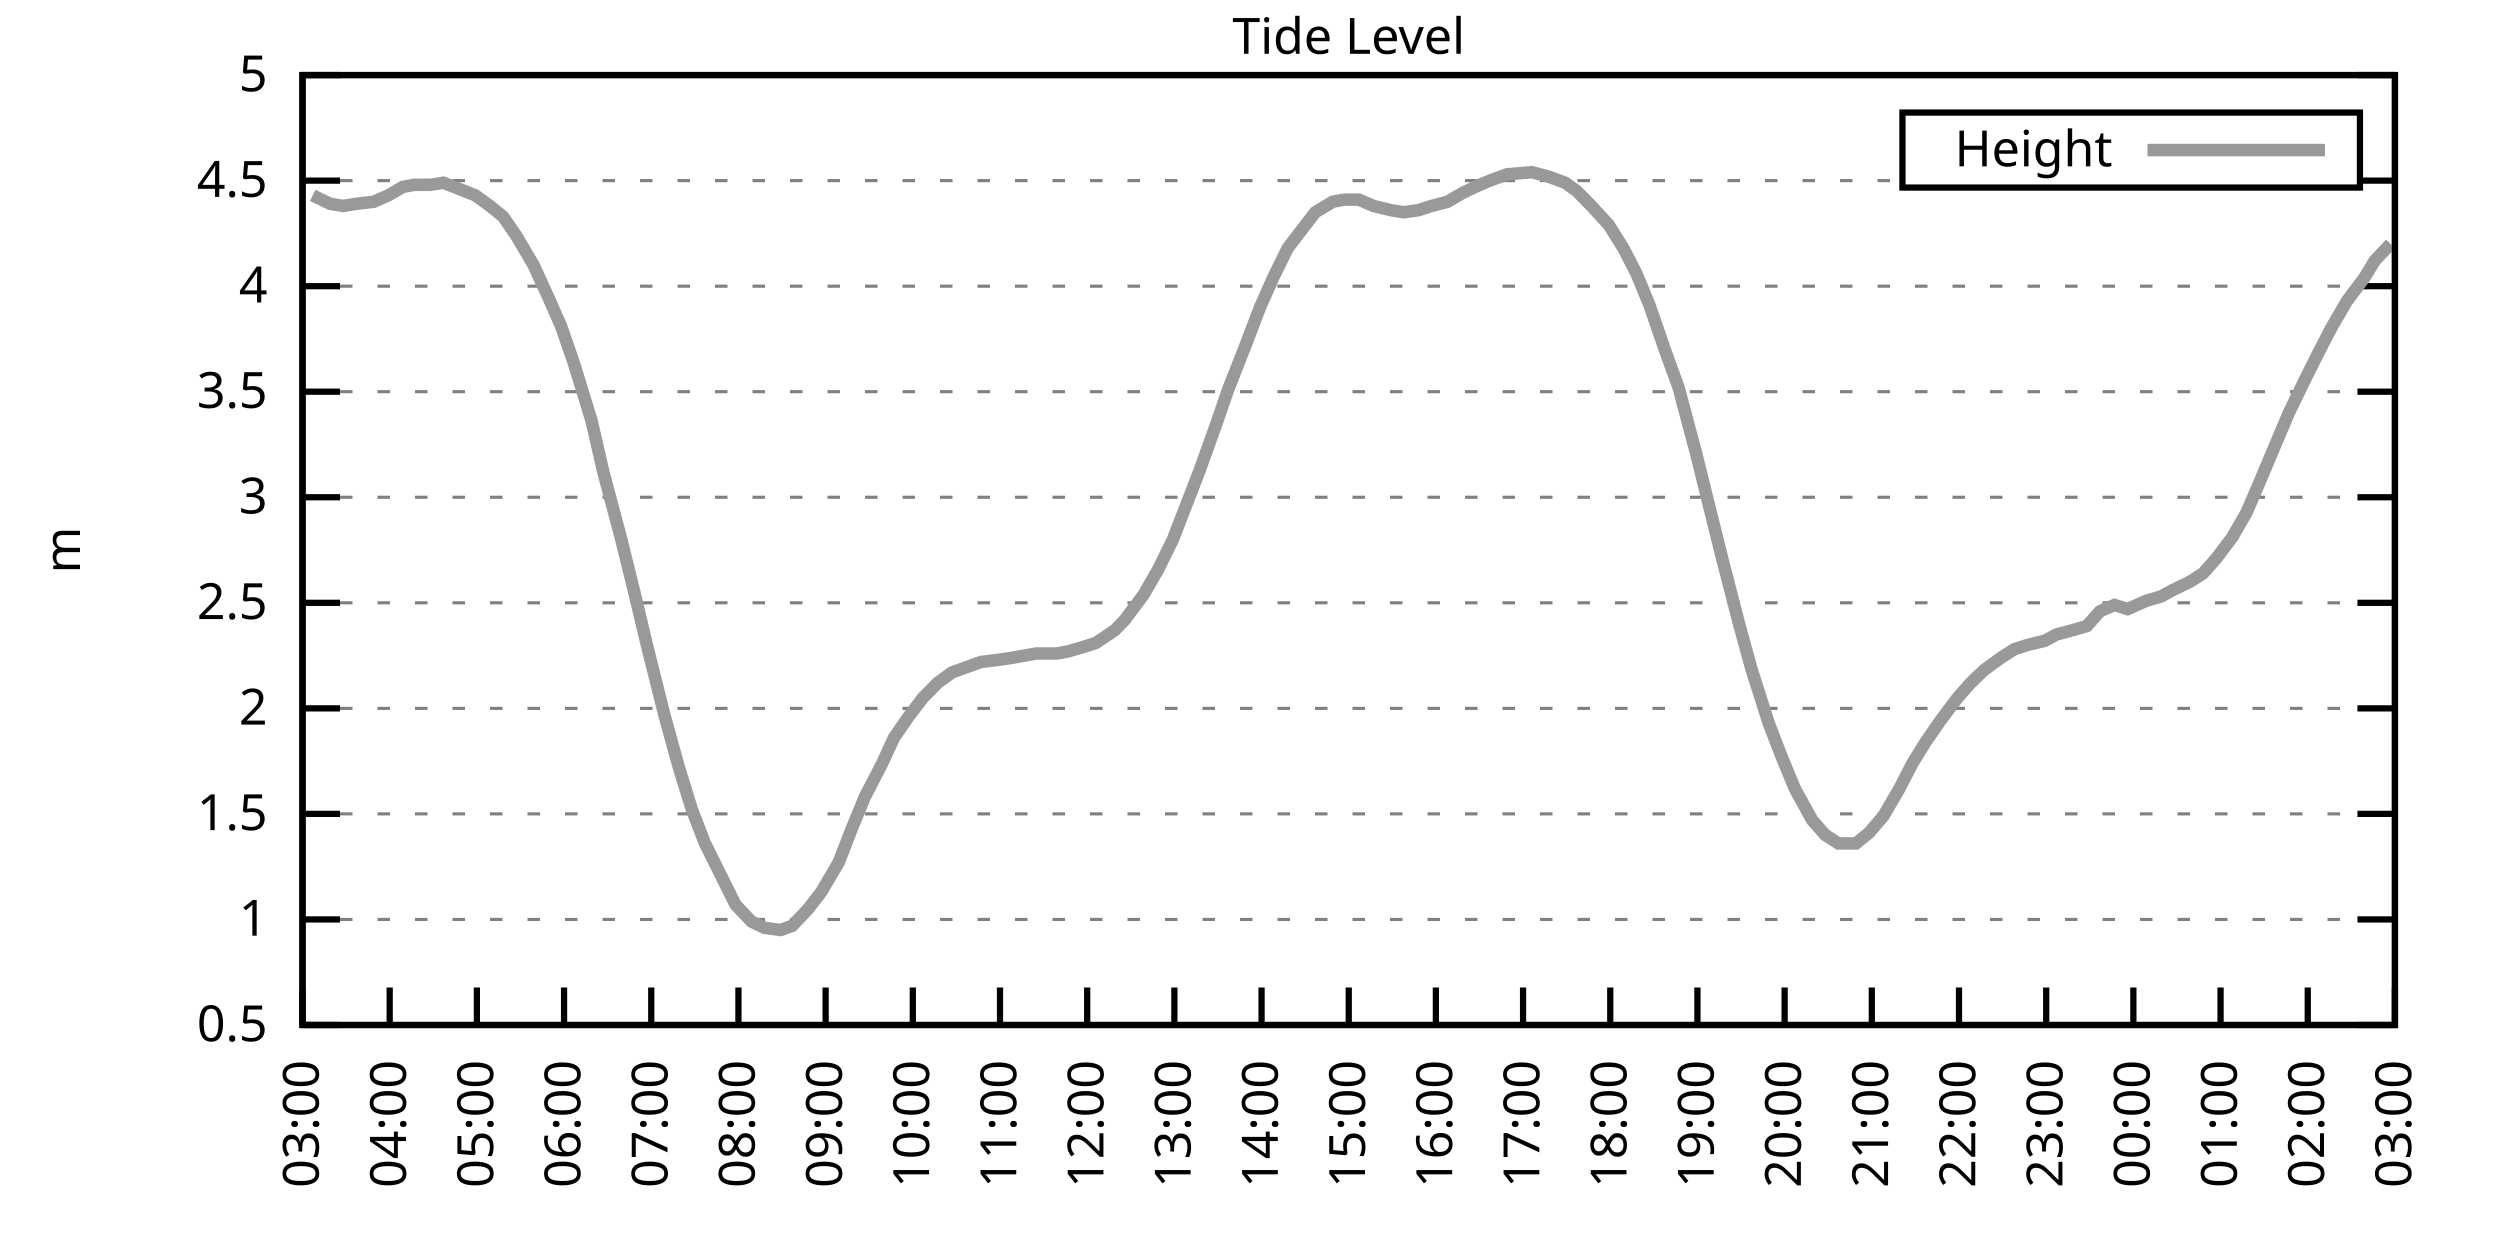
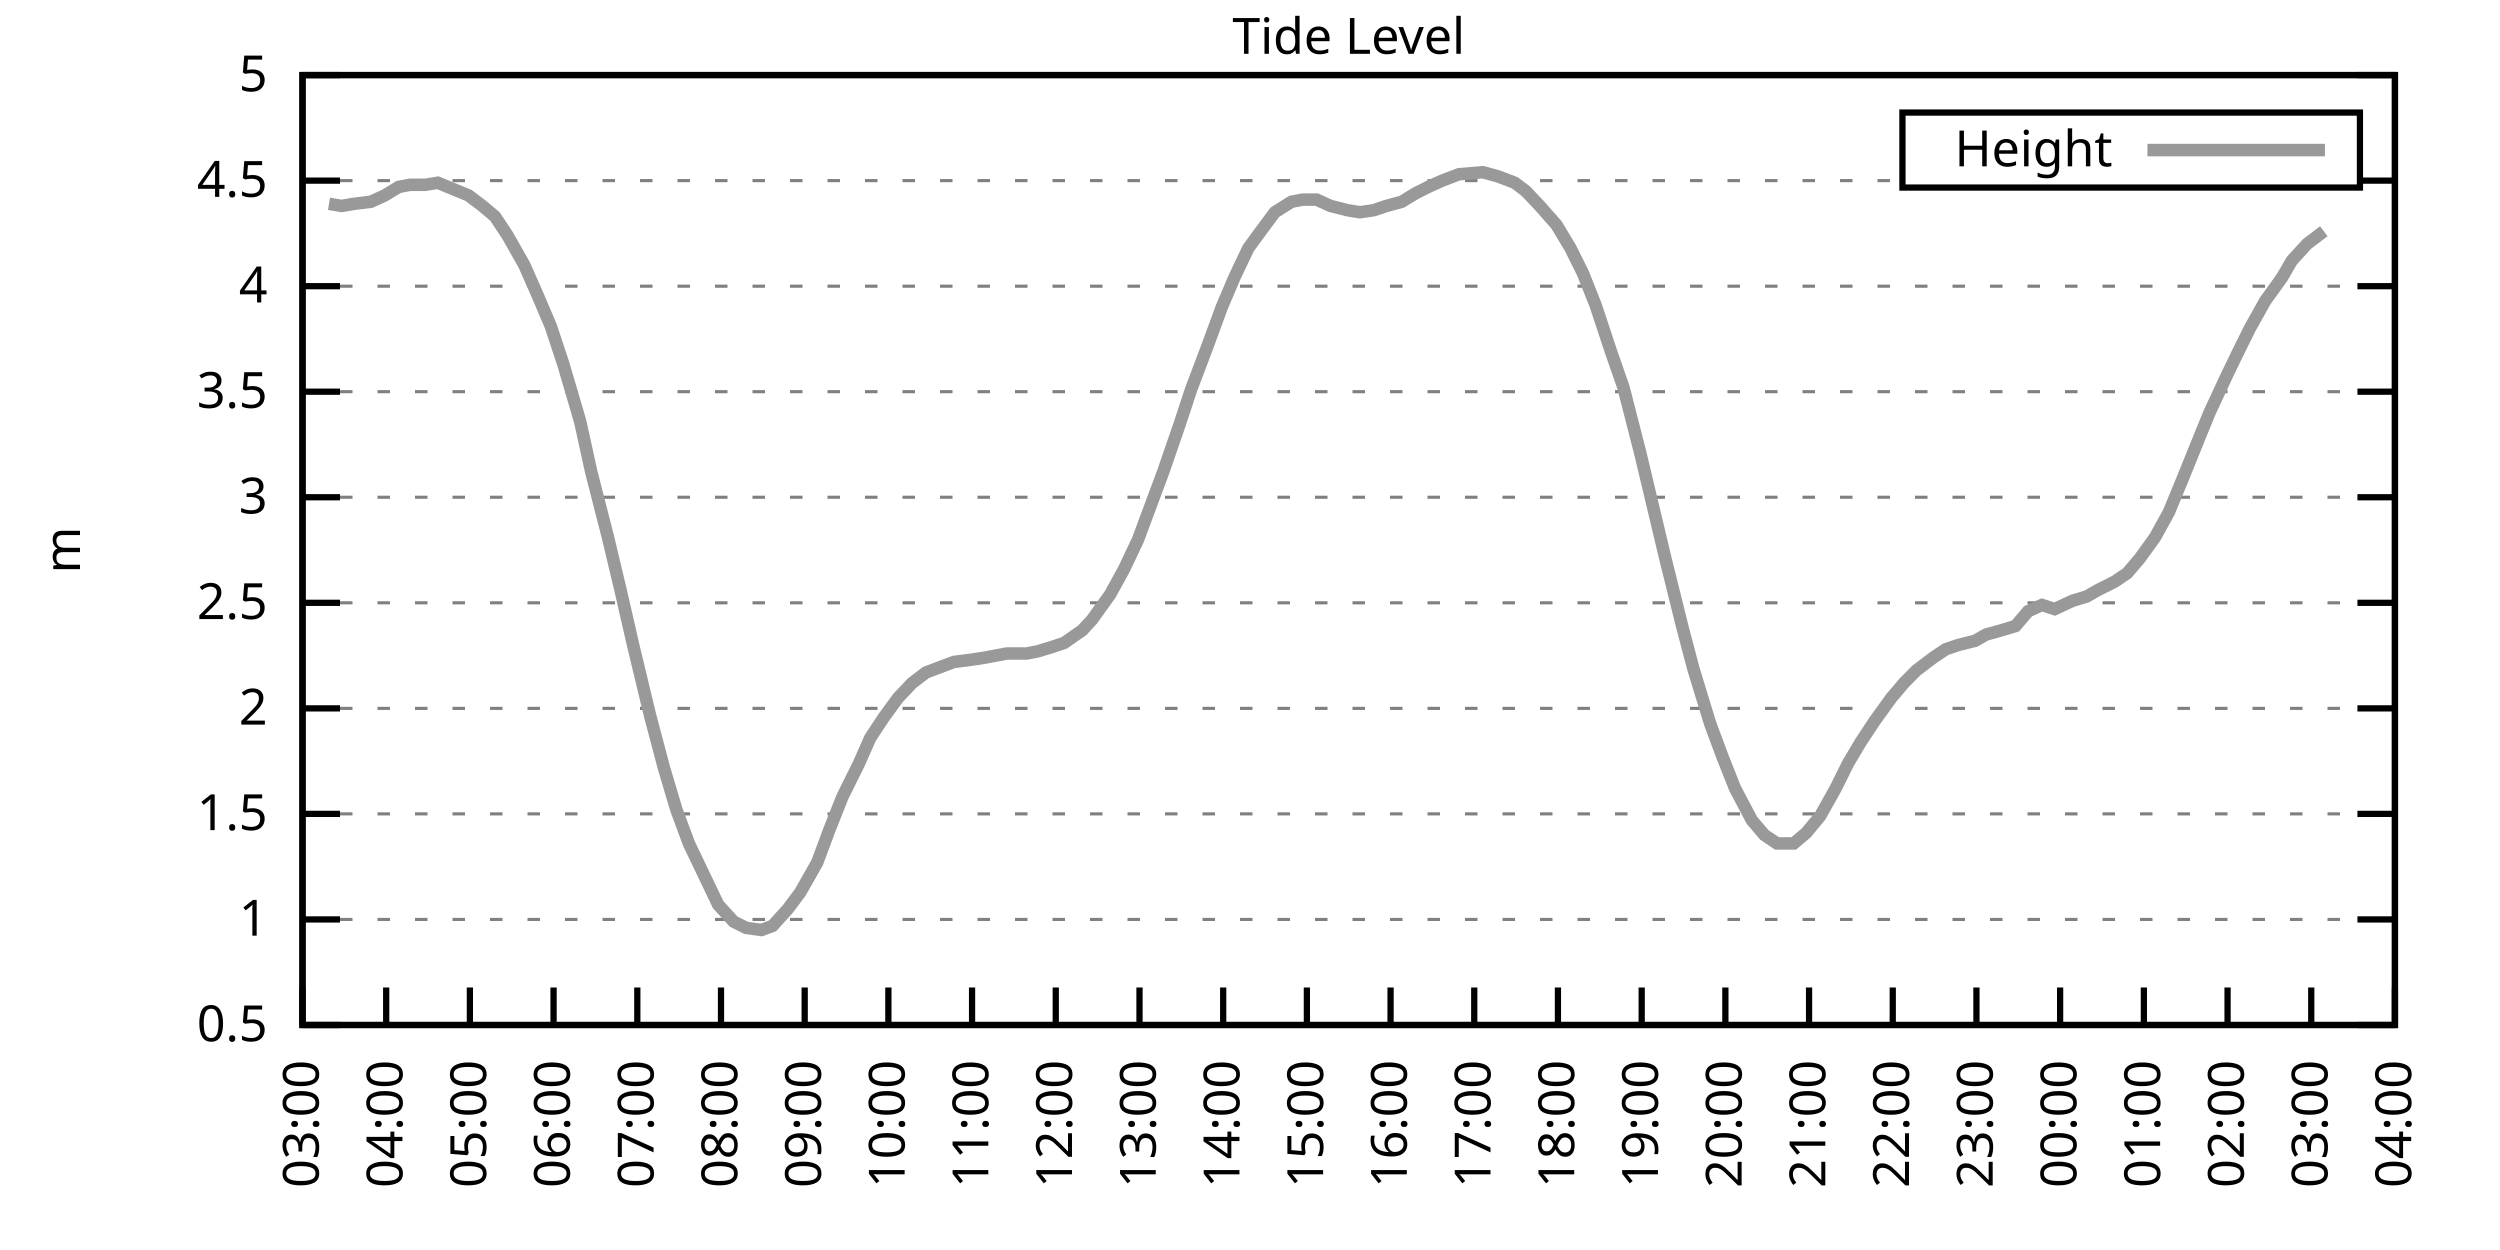
<svg xmlns="http://www.w3.org/2000/svg" xmlns:xlink="http://www.w3.org/1999/xlink" width="400" height="200" viewBox="0 0 400 200">
  <g id="gnuplot_canvas">
    <rect x="0" y="0" width="400" height="200" fill="none" />
    <defs>
      <circle id="gpDot" r="0.5" stroke-width="0.5" stroke="currentColor" />
      <path id="gpPt0" stroke-width="0.333" stroke="currentColor" d="M-1,0 h2 M0,-1 v2" />
      <path id="gpPt1" stroke-width="0.333" stroke="currentColor" d="M-1,-1 L1,1 M1,-1 L-1,1" />
      <path id="gpPt2" stroke-width="0.333" stroke="currentColor" d="M-1,0 L1,0 M0,-1 L0,1 M-1,-1 L1,1 M-1,1 L1,-1" />
      <rect id="gpPt3" stroke-width="0.333" stroke="currentColor" x="-1" y="-1" width="2" height="2" />
      <rect id="gpPt4" stroke-width="0.333" stroke="currentColor" fill="currentColor" x="-1" y="-1" width="2" height="2" />
      <circle id="gpPt5" stroke-width="0.333" stroke="currentColor" cx="0" cy="0" r="1" />
      <use xlink:href="#gpPt5" id="gpPt6" fill="currentColor" stroke="none" />
      <path id="gpPt7" stroke-width="0.333" stroke="currentColor" d="M0,-1.33 L-1.33,0.67 L1.33,0.67 z" />
      <use xlink:href="#gpPt7" id="gpPt8" fill="currentColor" stroke="none" />
      <use xlink:href="#gpPt7" id="gpPt9" stroke="currentColor" transform="rotate(180)" />
      <use xlink:href="#gpPt9" id="gpPt10" fill="currentColor" stroke="none" />
      <use xlink:href="#gpPt3" id="gpPt11" stroke="currentColor" transform="rotate(45)" />
      <use xlink:href="#gpPt11" id="gpPt12" fill="currentColor" stroke="none" />
      <path id="gpPt13" stroke-width="0.333" stroke="currentColor" d="M0,1.330 L1.265,0.411 L0.782,-1.067 L-0.782,-1.076 L-1.265,0.411 z" />
      <use xlink:href="#gpPt13" id="gpPt14" fill="currentColor" stroke="none" />
      <filter id="textbox" filterUnits="objectBoundingBox" x="0" y="0" height="1" width="1">
        <feFlood flood-color="white" flood-opacity="1" result="bgnd" />
        <feComposite in="SourceGraphic" in2="bgnd" operator="atop" />
      </filter>
      <filter id="greybox" filterUnits="objectBoundingBox" x="0" y="0" height="1" width="1">
        <feFlood flood-color="lightgrey" flood-opacity="1" result="grey" />
        <feComposite in="SourceGraphic" in2="grey" operator="atop" />
      </filter>
    </defs>
    <g fill="none" color="white" stroke="currentColor" stroke-width="1.00" stroke-linecap="butt" stroke-linejoin="miter">
</g>
    <g fill="none" color="black" stroke="currentColor" stroke-width="1.00" stroke-linecap="butt" stroke-linejoin="miter">
      <g stroke="none" shape-rendering="crispEdges">
        <polygon fill="rgb(255, 255, 255)" points="48.40,164.00 383.18,164.00 383.18,12.02 48.40,12.02 " />
      </g>
    </g>
    <g fill="none" color="black" stroke="currentColor" stroke-width="1.00" stroke-linecap="butt" stroke-linejoin="miter">
</g>
    <g fill="none" color="black" stroke="black" stroke-width="0.50" stroke-linecap="butt" stroke-linejoin="miter">
</g>
    <g fill="none" color="gray" stroke="currentColor" stroke-width="0.50" stroke-linecap="butt" stroke-linejoin="miter">
      <path stroke="gray" stroke-dasharray="2,4" class="gridline" d="M48.40,164.00 L383.19,164.00  " />
    </g>
    <g fill="none" color="gray" stroke="gray" stroke-width="1.00" stroke-linecap="butt" stroke-linejoin="miter">
</g>
    <g fill="none" color="black" stroke="currentColor" stroke-width="1.00" stroke-linecap="butt" stroke-linejoin="miter">
      <path stroke="black" d="M48.40,164.00 L54.40,164.00 M383.19,164.00 L377.19,164.00  " />
      <g transform="translate(42.80,166.60)" stroke="none" fill="black" font-family="Sans" font-size="8.00" text-anchor="end">
        <text>
          <tspan font-family="Sans"> 0.5</tspan>
        </text>
      </g>
    </g>
    <g fill="none" color="black" stroke="currentColor" stroke-width="1.00" stroke-linecap="butt" stroke-linejoin="miter">
</g>
    <g fill="none" color="black" stroke="black" stroke-width="0.50" stroke-linecap="butt" stroke-linejoin="miter">
</g>
    <g fill="none" color="gray" stroke="currentColor" stroke-width="0.50" stroke-linecap="butt" stroke-linejoin="miter">
      <path stroke="gray" stroke-dasharray="2,4" class="gridline" d="M48.40,147.11 L383.19,147.11  " />
    </g>
    <g fill="none" color="gray" stroke="gray" stroke-width="1.00" stroke-linecap="butt" stroke-linejoin="miter">
</g>
    <g fill="none" color="black" stroke="currentColor" stroke-width="1.00" stroke-linecap="butt" stroke-linejoin="miter">
      <path stroke="black" d="M48.40,147.11 L54.40,147.11 M383.19,147.11 L377.19,147.11  " />
      <g transform="translate(42.80,149.71)" stroke="none" fill="black" font-family="Sans" font-size="8.00" text-anchor="end">
        <text>
          <tspan font-family="Sans"> 1</tspan>
        </text>
      </g>
    </g>
    <g fill="none" color="black" stroke="currentColor" stroke-width="1.00" stroke-linecap="butt" stroke-linejoin="miter">
</g>
    <g fill="none" color="black" stroke="black" stroke-width="0.50" stroke-linecap="butt" stroke-linejoin="miter">
</g>
    <g fill="none" color="gray" stroke="currentColor" stroke-width="0.50" stroke-linecap="butt" stroke-linejoin="miter">
      <path stroke="gray" stroke-dasharray="2,4" class="gridline" d="M48.40,130.22 L383.19,130.22  " />
    </g>
    <g fill="none" color="gray" stroke="gray" stroke-width="1.00" stroke-linecap="butt" stroke-linejoin="miter">
</g>
    <g fill="none" color="black" stroke="currentColor" stroke-width="1.00" stroke-linecap="butt" stroke-linejoin="miter">
      <path stroke="black" d="M48.40,130.22 L54.40,130.22 M383.19,130.22 L377.19,130.22  " />
      <g transform="translate(42.80,132.82)" stroke="none" fill="black" font-family="Sans" font-size="8.00" text-anchor="end">
        <text>
          <tspan font-family="Sans"> 1.5</tspan>
        </text>
      </g>
    </g>
    <g fill="none" color="black" stroke="currentColor" stroke-width="1.00" stroke-linecap="butt" stroke-linejoin="miter">
</g>
    <g fill="none" color="black" stroke="black" stroke-width="0.50" stroke-linecap="butt" stroke-linejoin="miter">
</g>
    <g fill="none" color="gray" stroke="currentColor" stroke-width="0.50" stroke-linecap="butt" stroke-linejoin="miter">
      <path stroke="gray" stroke-dasharray="2,4" class="gridline" d="M48.40,113.34 L383.19,113.34  " />
    </g>
    <g fill="none" color="gray" stroke="gray" stroke-width="1.00" stroke-linecap="butt" stroke-linejoin="miter">
</g>
    <g fill="none" color="black" stroke="currentColor" stroke-width="1.00" stroke-linecap="butt" stroke-linejoin="miter">
      <path stroke="black" d="M48.40,113.34 L54.40,113.34 M383.19,113.34 L377.19,113.34  " />
      <g transform="translate(42.80,115.94)" stroke="none" fill="black" font-family="Sans" font-size="8.00" text-anchor="end">
        <text>
          <tspan font-family="Sans"> 2</tspan>
        </text>
      </g>
    </g>
    <g fill="none" color="black" stroke="currentColor" stroke-width="1.00" stroke-linecap="butt" stroke-linejoin="miter">
</g>
    <g fill="none" color="black" stroke="black" stroke-width="0.50" stroke-linecap="butt" stroke-linejoin="miter">
</g>
    <g fill="none" color="gray" stroke="currentColor" stroke-width="0.50" stroke-linecap="butt" stroke-linejoin="miter">
      <path stroke="gray" stroke-dasharray="2,4" class="gridline" d="M48.40,96.45 L383.19,96.45  " />
    </g>
    <g fill="none" color="gray" stroke="gray" stroke-width="1.00" stroke-linecap="butt" stroke-linejoin="miter">
</g>
    <g fill="none" color="black" stroke="currentColor" stroke-width="1.00" stroke-linecap="butt" stroke-linejoin="miter">
      <path stroke="black" d="M48.40,96.45 L54.40,96.45 M383.19,96.45 L377.19,96.45  " />
      <g transform="translate(42.80,99.05)" stroke="none" fill="black" font-family="Sans" font-size="8.00" text-anchor="end">
        <text>
          <tspan font-family="Sans"> 2.5</tspan>
        </text>
      </g>
    </g>
    <g fill="none" color="black" stroke="currentColor" stroke-width="1.00" stroke-linecap="butt" stroke-linejoin="miter">
</g>
    <g fill="none" color="black" stroke="black" stroke-width="0.50" stroke-linecap="butt" stroke-linejoin="miter">
</g>
    <g fill="none" color="gray" stroke="currentColor" stroke-width="0.50" stroke-linecap="butt" stroke-linejoin="miter">
      <path stroke="gray" stroke-dasharray="2,4" class="gridline" d="M48.40,79.56 L383.19,79.56  " />
    </g>
    <g fill="none" color="gray" stroke="gray" stroke-width="1.00" stroke-linecap="butt" stroke-linejoin="miter">
</g>
    <g fill="none" color="black" stroke="currentColor" stroke-width="1.00" stroke-linecap="butt" stroke-linejoin="miter">
      <path stroke="black" d="M48.40,79.56 L54.40,79.56 M383.19,79.56 L377.19,79.56  " />
      <g transform="translate(42.80,82.16)" stroke="none" fill="black" font-family="Sans" font-size="8.00" text-anchor="end">
        <text>
          <tspan font-family="Sans"> 3</tspan>
        </text>
      </g>
    </g>
    <g fill="none" color="black" stroke="currentColor" stroke-width="1.00" stroke-linecap="butt" stroke-linejoin="miter">
</g>
    <g fill="none" color="black" stroke="black" stroke-width="0.50" stroke-linecap="butt" stroke-linejoin="miter">
</g>
    <g fill="none" color="gray" stroke="currentColor" stroke-width="0.50" stroke-linecap="butt" stroke-linejoin="miter">
      <path stroke="gray" stroke-dasharray="2,4" class="gridline" d="M48.40,62.67 L383.19,62.67  " />
    </g>
    <g fill="none" color="gray" stroke="gray" stroke-width="1.00" stroke-linecap="butt" stroke-linejoin="miter">
</g>
    <g fill="none" color="black" stroke="currentColor" stroke-width="1.00" stroke-linecap="butt" stroke-linejoin="miter">
      <path stroke="black" d="M48.40,62.67 L54.40,62.67 M383.19,62.67 L377.19,62.67  " />
      <g transform="translate(42.80,65.27)" stroke="none" fill="black" font-family="Sans" font-size="8.00" text-anchor="end">
        <text>
          <tspan font-family="Sans"> 3.5</tspan>
        </text>
      </g>
    </g>
    <g fill="none" color="black" stroke="currentColor" stroke-width="1.00" stroke-linecap="butt" stroke-linejoin="miter">
</g>
    <g fill="none" color="black" stroke="black" stroke-width="0.50" stroke-linecap="butt" stroke-linejoin="miter">
</g>
    <g fill="none" color="gray" stroke="currentColor" stroke-width="0.50" stroke-linecap="butt" stroke-linejoin="miter">
      <path stroke="gray" stroke-dasharray="2,4" class="gridline" d="M48.40,45.79 L383.19,45.79  " />
    </g>
    <g fill="none" color="gray" stroke="gray" stroke-width="1.00" stroke-linecap="butt" stroke-linejoin="miter">
</g>
    <g fill="none" color="black" stroke="currentColor" stroke-width="1.00" stroke-linecap="butt" stroke-linejoin="miter">
      <path stroke="black" d="M48.40,45.79 L54.40,45.79 M383.19,45.79 L377.19,45.79  " />
      <g transform="translate(42.80,48.39)" stroke="none" fill="black" font-family="Sans" font-size="8.00" text-anchor="end">
        <text>
          <tspan font-family="Sans"> 4</tspan>
        </text>
      </g>
    </g>
    <g fill="none" color="black" stroke="currentColor" stroke-width="1.00" stroke-linecap="butt" stroke-linejoin="miter">
</g>
    <g fill="none" color="black" stroke="black" stroke-width="0.50" stroke-linecap="butt" stroke-linejoin="miter">
</g>
    <g fill="none" color="gray" stroke="currentColor" stroke-width="0.50" stroke-linecap="butt" stroke-linejoin="miter">
      <path stroke="gray" stroke-dasharray="2,4" class="gridline" d="M48.40,28.90 L304.39,28.90 M377.59,28.90 L383.19,28.90  " />
    </g>
    <g fill="none" color="gray" stroke="gray" stroke-width="1.00" stroke-linecap="butt" stroke-linejoin="miter">
</g>
    <g fill="none" color="black" stroke="currentColor" stroke-width="1.00" stroke-linecap="butt" stroke-linejoin="miter">
      <path stroke="black" d="M48.40,28.90 L54.40,28.90 M383.19,28.90 L377.19,28.90  " />
      <g transform="translate(42.80,31.50)" stroke="none" fill="black" font-family="Sans" font-size="8.00" text-anchor="end">
        <text>
          <tspan font-family="Sans"> 4.5</tspan>
        </text>
      </g>
    </g>
    <g fill="none" color="black" stroke="currentColor" stroke-width="1.00" stroke-linecap="butt" stroke-linejoin="miter">
</g>
    <g fill="none" color="black" stroke="black" stroke-width="0.50" stroke-linecap="butt" stroke-linejoin="miter">
</g>
    <g fill="none" color="gray" stroke="currentColor" stroke-width="0.50" stroke-linecap="butt" stroke-linejoin="miter">
      <path stroke="gray" stroke-dasharray="2,4" class="gridline" d="M48.40,12.01 L383.19,12.01  " />
    </g>
    <g fill="none" color="gray" stroke="gray" stroke-width="1.00" stroke-linecap="butt" stroke-linejoin="miter">
</g>
    <g fill="none" color="black" stroke="currentColor" stroke-width="1.00" stroke-linecap="butt" stroke-linejoin="miter">
      <path stroke="black" d="M48.40,12.01 L54.40,12.01 M383.19,12.01 L377.19,12.01  " />
      <g transform="translate(42.80,14.61)" stroke="none" fill="black" font-family="Sans" font-size="8.00" text-anchor="end">
        <text>
          <tspan font-family="Sans"> 5</tspan>
        </text>
      </g>
    </g>
    <g fill="none" color="black" stroke="currentColor" stroke-width="1.00" stroke-linecap="butt" stroke-linejoin="miter">
      <path stroke="black" d="M48.40,164.00 L48.40,158.00  " />
      <g transform="translate(51.00,169.60) rotate(270.00)" stroke="none" fill="black" font-family="Sans" font-size="8.00" text-anchor="end">
        <text>
          <tspan font-family="Sans">03:00</tspan>
        </text>
      </g>
    </g>
    <g fill="none" color="black" stroke="currentColor" stroke-width="1.00" stroke-linecap="butt" stroke-linejoin="miter">
-       <path stroke="black" d="M62.35,164.00 L62.35,158.00  " />
-       <g transform="translate(64.95,169.60) rotate(270.00)" stroke="none" fill="black" font-family="Sans" font-size="8.00" text-anchor="end">
+       <path stroke="black" d="M61.79,164.00 L61.79,158.00  " />
+       <g transform="translate(64.39,169.60) rotate(270.00)" stroke="none" fill="black" font-family="Sans" font-size="8.00" text-anchor="end">
        <text>
          <tspan font-family="Sans">04:00</tspan>
        </text>
      </g>
    </g>
    <g fill="none" color="black" stroke="currentColor" stroke-width="1.00" stroke-linecap="butt" stroke-linejoin="miter">
-       <path stroke="black" d="M76.30,164.00 L76.30,158.00  " />
-       <g transform="translate(78.90,169.60) rotate(270.00)" stroke="none" fill="black" font-family="Sans" font-size="8.00" text-anchor="end">
+       <path stroke="black" d="M75.18,164.00 L75.18,158.00  " />
+       <g transform="translate(77.78,169.60) rotate(270.00)" stroke="none" fill="black" font-family="Sans" font-size="8.00" text-anchor="end">
        <text>
          <tspan font-family="Sans">05:00</tspan>
        </text>
      </g>
    </g>
    <g fill="none" color="black" stroke="currentColor" stroke-width="1.00" stroke-linecap="butt" stroke-linejoin="miter">
-       <path stroke="black" d="M90.25,164.00 L90.25,158.00  " />
-       <g transform="translate(92.85,169.60) rotate(270.00)" stroke="none" fill="black" font-family="Sans" font-size="8.00" text-anchor="end">
+       <path stroke="black" d="M88.57,164.00 L88.57,158.00  " />
+       <g transform="translate(91.17,169.60) rotate(270.00)" stroke="none" fill="black" font-family="Sans" font-size="8.00" text-anchor="end">
        <text>
          <tspan font-family="Sans">06:00</tspan>
        </text>
      </g>
    </g>
    <g fill="none" color="black" stroke="currentColor" stroke-width="1.00" stroke-linecap="butt" stroke-linejoin="miter">
-       <path stroke="black" d="M104.20,164.00 L104.20,158.00  " />
-       <g transform="translate(106.80,169.60) rotate(270.00)" stroke="none" fill="black" font-family="Sans" font-size="8.00" text-anchor="end">
+       <path stroke="black" d="M101.97,164.00 L101.97,158.00  " />
+       <g transform="translate(104.57,169.60) rotate(270.00)" stroke="none" fill="black" font-family="Sans" font-size="8.00" text-anchor="end">
        <text>
          <tspan font-family="Sans">07:00</tspan>
        </text>
      </g>
    </g>
    <g fill="none" color="black" stroke="currentColor" stroke-width="1.00" stroke-linecap="butt" stroke-linejoin="miter">
-       <path stroke="black" d="M118.15,164.00 L118.15,158.00  " />
-       <g transform="translate(120.75,169.60) rotate(270.00)" stroke="none" fill="black" font-family="Sans" font-size="8.00" text-anchor="end">
+       <path stroke="black" d="M115.36,164.00 L115.36,158.00  " />
+       <g transform="translate(117.96,169.60) rotate(270.00)" stroke="none" fill="black" font-family="Sans" font-size="8.00" text-anchor="end">
        <text>
          <tspan font-family="Sans">08:00</tspan>
        </text>
      </g>
    </g>
    <g fill="none" color="black" stroke="currentColor" stroke-width="1.00" stroke-linecap="butt" stroke-linejoin="miter">
-       <path stroke="black" d="M132.10,164.00 L132.10,158.00  " />
-       <g transform="translate(134.70,169.60) rotate(270.00)" stroke="none" fill="black" font-family="Sans" font-size="8.00" text-anchor="end">
+       <path stroke="black" d="M128.75,164.00 L128.75,158.00  " />
+       <g transform="translate(131.35,169.60) rotate(270.00)" stroke="none" fill="black" font-family="Sans" font-size="8.00" text-anchor="end">
        <text>
          <tspan font-family="Sans">09:00</tspan>
        </text>
      </g>
    </g>
    <g fill="none" color="black" stroke="currentColor" stroke-width="1.00" stroke-linecap="butt" stroke-linejoin="miter">
-       <path stroke="black" d="M146.05,164.00 L146.05,158.00  " />
-       <g transform="translate(148.65,169.60) rotate(270.00)" stroke="none" fill="black" font-family="Sans" font-size="8.00" text-anchor="end">
+       <path stroke="black" d="M142.14,164.00 L142.14,158.00  " />
+       <g transform="translate(144.74,169.60) rotate(270.00)" stroke="none" fill="black" font-family="Sans" font-size="8.00" text-anchor="end">
        <text>
          <tspan font-family="Sans">10:00</tspan>
        </text>
      </g>
    </g>
    <g fill="none" color="black" stroke="currentColor" stroke-width="1.00" stroke-linecap="butt" stroke-linejoin="miter">
-       <path stroke="black" d="M160.00,164.00 L160.00,158.00  " />
-       <g transform="translate(162.60,169.60) rotate(270.00)" stroke="none" fill="black" font-family="Sans" font-size="8.00" text-anchor="end">
+       <path stroke="black" d="M155.53,164.00 L155.53,158.00  " />
+       <g transform="translate(158.13,169.60) rotate(270.00)" stroke="none" fill="black" font-family="Sans" font-size="8.00" text-anchor="end">
        <text>
          <tspan font-family="Sans">11:00</tspan>
        </text>
      </g>
    </g>
    <g fill="none" color="black" stroke="currentColor" stroke-width="1.00" stroke-linecap="butt" stroke-linejoin="miter">
-       <path stroke="black" d="M173.95,164.00 L173.95,158.00  " />
-       <g transform="translate(176.55,169.60) rotate(270.00)" stroke="none" fill="black" font-family="Sans" font-size="8.00" text-anchor="end">
+       <path stroke="black" d="M168.92,164.00 L168.92,158.00  " />
+       <g transform="translate(171.52,169.60) rotate(270.00)" stroke="none" fill="black" font-family="Sans" font-size="8.00" text-anchor="end">
        <text>
          <tspan font-family="Sans">12:00</tspan>
        </text>
      </g>
    </g>
    <g fill="none" color="black" stroke="currentColor" stroke-width="1.00" stroke-linecap="butt" stroke-linejoin="miter">
-       <path stroke="black" d="M187.90,164.00 L187.90,158.00  " />
-       <g transform="translate(190.50,169.60) rotate(270.00)" stroke="none" fill="black" font-family="Sans" font-size="8.00" text-anchor="end">
+       <path stroke="black" d="M182.32,164.00 L182.32,158.00  " />
+       <g transform="translate(184.92,169.60) rotate(270.00)" stroke="none" fill="black" font-family="Sans" font-size="8.00" text-anchor="end">
        <text>
          <tspan font-family="Sans">13:00</tspan>
        </text>
      </g>
    </g>
    <g fill="none" color="black" stroke="currentColor" stroke-width="1.00" stroke-linecap="butt" stroke-linejoin="miter">
-       <path stroke="black" d="M201.85,164.00 L201.85,158.00  " />
-       <g transform="translate(204.45,169.60) rotate(270.00)" stroke="none" fill="black" font-family="Sans" font-size="8.00" text-anchor="end">
+       <path stroke="black" d="M195.71,164.00 L195.71,158.00  " />
+       <g transform="translate(198.31,169.60) rotate(270.00)" stroke="none" fill="black" font-family="Sans" font-size="8.00" text-anchor="end">
        <text>
          <tspan font-family="Sans">14:00</tspan>
        </text>
      </g>
    </g>
    <g fill="none" color="black" stroke="currentColor" stroke-width="1.00" stroke-linecap="butt" stroke-linejoin="miter">
-       <path stroke="black" d="M215.80,164.00 L215.80,158.00  " />
-       <g transform="translate(218.40,169.60) rotate(270.00)" stroke="none" fill="black" font-family="Sans" font-size="8.00" text-anchor="end">
+       <path stroke="black" d="M209.10,164.00 L209.10,158.00  " />
+       <g transform="translate(211.70,169.60) rotate(270.00)" stroke="none" fill="black" font-family="Sans" font-size="8.00" text-anchor="end">
        <text>
          <tspan font-family="Sans">15:00</tspan>
        </text>
      </g>
    </g>
    <g fill="none" color="black" stroke="currentColor" stroke-width="1.00" stroke-linecap="butt" stroke-linejoin="miter">
-       <path stroke="black" d="M229.74,164.00 L229.74,158.00  " />
-       <g transform="translate(232.34,169.60) rotate(270.00)" stroke="none" fill="black" font-family="Sans" font-size="8.00" text-anchor="end">
+       <path stroke="black" d="M222.49,164.00 L222.49,158.00  " />
+       <g transform="translate(225.09,169.60) rotate(270.00)" stroke="none" fill="black" font-family="Sans" font-size="8.00" text-anchor="end">
        <text>
          <tspan font-family="Sans">16:00</tspan>
        </text>
      </g>
    </g>
    <g fill="none" color="black" stroke="currentColor" stroke-width="1.00" stroke-linecap="butt" stroke-linejoin="miter">
-       <path stroke="black" d="M243.69,164.00 L243.69,158.00  " />
-       <g transform="translate(246.29,169.60) rotate(270.00)" stroke="none" fill="black" font-family="Sans" font-size="8.00" text-anchor="end">
+       <path stroke="black" d="M235.88,164.00 L235.88,158.00  " />
+       <g transform="translate(238.48,169.60) rotate(270.00)" stroke="none" fill="black" font-family="Sans" font-size="8.00" text-anchor="end">
        <text>
          <tspan font-family="Sans">17:00</tspan>
        </text>
      </g>
    </g>
    <g fill="none" color="black" stroke="currentColor" stroke-width="1.00" stroke-linecap="butt" stroke-linejoin="miter">
-       <path stroke="black" d="M257.64,164.00 L257.64,158.00  " />
-       <g transform="translate(260.24,169.60) rotate(270.00)" stroke="none" fill="black" font-family="Sans" font-size="8.00" text-anchor="end">
+       <path stroke="black" d="M249.27,164.00 L249.27,158.00  " />
+       <g transform="translate(251.87,169.60) rotate(270.00)" stroke="none" fill="black" font-family="Sans" font-size="8.00" text-anchor="end">
        <text>
          <tspan font-family="Sans">18:00</tspan>
        </text>
      </g>
    </g>
    <g fill="none" color="black" stroke="currentColor" stroke-width="1.00" stroke-linecap="butt" stroke-linejoin="miter">
-       <path stroke="black" d="M271.59,164.00 L271.59,158.00  " />
-       <g transform="translate(274.19,169.60) rotate(270.00)" stroke="none" fill="black" font-family="Sans" font-size="8.00" text-anchor="end">
+       <path stroke="black" d="M262.67,164.00 L262.67,158.00  " />
+       <g transform="translate(265.27,169.60) rotate(270.00)" stroke="none" fill="black" font-family="Sans" font-size="8.00" text-anchor="end">
        <text>
          <tspan font-family="Sans">19:00</tspan>
        </text>
      </g>
    </g>
    <g fill="none" color="black" stroke="currentColor" stroke-width="1.00" stroke-linecap="butt" stroke-linejoin="miter">
-       <path stroke="black" d="M285.54,164.00 L285.54,158.00  " />
-       <g transform="translate(288.14,169.60) rotate(270.00)" stroke="none" fill="black" font-family="Sans" font-size="8.00" text-anchor="end">
+       <path stroke="black" d="M276.06,164.00 L276.06,158.00  " />
+       <g transform="translate(278.66,169.60) rotate(270.00)" stroke="none" fill="black" font-family="Sans" font-size="8.00" text-anchor="end">
        <text>
          <tspan font-family="Sans">20:00</tspan>
        </text>
      </g>
    </g>
    <g fill="none" color="black" stroke="currentColor" stroke-width="1.00" stroke-linecap="butt" stroke-linejoin="miter">
-       <path stroke="black" d="M299.49,164.00 L299.49,158.00  " />
-       <g transform="translate(302.09,169.60) rotate(270.00)" stroke="none" fill="black" font-family="Sans" font-size="8.00" text-anchor="end">
+       <path stroke="black" d="M289.45,164.00 L289.45,158.00  " />
+       <g transform="translate(292.05,169.60) rotate(270.00)" stroke="none" fill="black" font-family="Sans" font-size="8.00" text-anchor="end">
        <text>
          <tspan font-family="Sans">21:00</tspan>
        </text>
      </g>
    </g>
    <g fill="none" color="black" stroke="currentColor" stroke-width="1.00" stroke-linecap="butt" stroke-linejoin="miter">
-       <path stroke="black" d="M313.44,164.00 L313.44,158.00  " />
-       <g transform="translate(316.04,169.60) rotate(270.00)" stroke="none" fill="black" font-family="Sans" font-size="8.00" text-anchor="end">
+       <path stroke="black" d="M302.84,164.00 L302.84,158.00  " />
+       <g transform="translate(305.44,169.60) rotate(270.00)" stroke="none" fill="black" font-family="Sans" font-size="8.00" text-anchor="end">
        <text>
          <tspan font-family="Sans">22:00</tspan>
        </text>
      </g>
    </g>
    <g fill="none" color="black" stroke="currentColor" stroke-width="1.00" stroke-linecap="butt" stroke-linejoin="miter">
-       <path stroke="black" d="M327.39,164.00 L327.39,158.00  " />
-       <g transform="translate(329.99,169.60) rotate(270.00)" stroke="none" fill="black" font-family="Sans" font-size="8.00" text-anchor="end">
+       <path stroke="black" d="M316.23,164.00 L316.23,158.00  " />
+       <g transform="translate(318.83,169.60) rotate(270.00)" stroke="none" fill="black" font-family="Sans" font-size="8.00" text-anchor="end">
        <text>
          <tspan font-family="Sans">23:00</tspan>
        </text>
      </g>
    </g>
    <g fill="none" color="black" stroke="currentColor" stroke-width="1.00" stroke-linecap="butt" stroke-linejoin="miter">
-       <path stroke="black" d="M341.34,164.00 L341.34,158.00  " />
-       <g transform="translate(343.94,169.60) rotate(270.00)" stroke="none" fill="black" font-family="Sans" font-size="8.00" text-anchor="end">
+       <path stroke="black" d="M329.62,164.00 L329.62,158.00  " />
+       <g transform="translate(332.22,169.60) rotate(270.00)" stroke="none" fill="black" font-family="Sans" font-size="8.00" text-anchor="end">
        <text>
          <tspan font-family="Sans">00:00</tspan>
        </text>
      </g>
    </g>
    <g fill="none" color="black" stroke="currentColor" stroke-width="1.00" stroke-linecap="butt" stroke-linejoin="miter">
-       <path stroke="black" d="M355.29,164.00 L355.29,158.00  " />
-       <g transform="translate(357.89,169.60) rotate(270.00)" stroke="none" fill="black" font-family="Sans" font-size="8.00" text-anchor="end">
+       <path stroke="black" d="M343.02,164.00 L343.02,158.00  " />
+       <g transform="translate(345.62,169.60) rotate(270.00)" stroke="none" fill="black" font-family="Sans" font-size="8.00" text-anchor="end">
        <text>
          <tspan font-family="Sans">01:00</tspan>
        </text>
      </g>
    </g>
    <g fill="none" color="black" stroke="currentColor" stroke-width="1.00" stroke-linecap="butt" stroke-linejoin="miter">
-       <path stroke="black" d="M369.24,164.00 L369.24,158.00  " />
-       <g transform="translate(371.84,169.60) rotate(270.00)" stroke="none" fill="black" font-family="Sans" font-size="8.00" text-anchor="end">
+       <path stroke="black" d="M356.41,164.00 L356.41,158.00  " />
+       <g transform="translate(359.01,169.60) rotate(270.00)" stroke="none" fill="black" font-family="Sans" font-size="8.00" text-anchor="end">
        <text>
          <tspan font-family="Sans">02:00</tspan>
+         </text>
+       </g>
+     </g>
+     <g fill="none" color="black" stroke="currentColor" stroke-width="1.00" stroke-linecap="butt" stroke-linejoin="miter">
+       <path stroke="black" d="M369.80,164.00 L369.80,158.00  " />
+       <g transform="translate(372.40,169.60) rotate(270.00)" stroke="none" fill="black" font-family="Sans" font-size="8.00" text-anchor="end">
+         <text>
+           <tspan font-family="Sans">03:00</tspan>
        </text>
      </g>
    </g>
    <g fill="none" color="black" stroke="currentColor" stroke-width="1.00" stroke-linecap="butt" stroke-linejoin="miter">
      <path stroke="black" d="M383.19,164.00 L383.19,158.00  " />
      <g transform="translate(385.79,169.60) rotate(270.00)" stroke="none" fill="black" font-family="Sans" font-size="8.00" text-anchor="end">
        <text>
-           <tspan font-family="Sans">03:00</tspan>
+           <tspan font-family="Sans">04:00</tspan>
        </text>
      </g>
    </g>
    <g fill="none" color="black" stroke="currentColor" stroke-width="1.00" stroke-linecap="butt" stroke-linejoin="miter">
</g>
    <g fill="none" color="black" stroke="currentColor" stroke-width="1.00" stroke-linecap="butt" stroke-linejoin="miter">
      <path stroke="black" d="M48.40,12.01 L48.40,164.00 L383.19,164.00 L383.19,12.01 L48.40,12.01 Z  " />
    </g>
    <g fill="none" color="black" stroke="currentColor" stroke-width="1.00" stroke-linecap="butt" stroke-linejoin="miter">
</g>
    <g fill="none" color="black" stroke="currentColor" stroke-width="1.00" stroke-linecap="butt" stroke-linejoin="miter">
      <path stroke="black" d="M304.39,30.01 L304.39,18.01 L377.59,18.01 L377.59,30.01 L304.39,30.01 Z  " />
    </g>
    <g id="Tide_level_plot_1">
      <g fill="none" color="white" stroke="black" stroke-width="2.00" stroke-linecap="butt" stroke-linejoin="miter">
</g>
      <g fill="none" color="black" stroke="currentColor" stroke-width="2.00" stroke-linecap="butt" stroke-linejoin="miter">
        <g transform="translate(337.99,26.61)" stroke="none" fill="black" font-family="Sans" font-size="8.00" text-anchor="end">
          <text>
            <tspan font-family="Sans">Height</tspan>
          </text>
        </g>
      </g>
      <g fill="none" color="black" stroke="currentColor" stroke-width="2.00" stroke-linecap="butt" stroke-linejoin="miter">
-         <path stroke="rgb(153, 153, 153)" d="M343.59,24.01 L371.99,24.01 M50.03,31.26 L52.82,32.61 L54.91,32.95 L57.00,32.61 L59.79,32.28 L62.12,31.26   L64.44,29.91 L66.30,29.57 L68.86,29.57 L70.95,29.24 L73.51,30.25 L76.07,31.26 L78.39,32.95 L80.48,34.64   L82.58,37.68 L85.37,42.41 L87.69,47.47 L89.78,52.20 L91.88,58.28 L94.67,67.40 L96.53,75.51 L99.32,85.98   L101.41,94.42 L103.50,103.20 L106.29,114.35 L108.62,122.79 L110.71,129.55 L112.80,134.95 L117.68,144.75 L120.24,147.45   L122.33,148.46 L124.89,148.80 L126.75,148.13 L129.31,145.42 L131.40,142.72 L134.19,137.99 L136.28,132.59 L138.37,127.52   L141.16,122.12 L143.02,118.07 L145.35,114.69 L147.67,111.65 L150.00,109.28 L152.32,107.59 L155.11,106.58 L156.97,105.91   L159.76,105.57 L162.09,105.23 L163.95,104.89 L165.81,104.56 L169.06,104.56 L170.92,104.22 L173.25,103.54 L175.34,102.87   L178.36,100.84 L179.99,99.15 L183.01,95.10 L185.34,91.04 L187.66,86.32 L189.76,80.91 L191.85,75.51 L194.64,67.74   L196.50,62.34 L199.29,55.24 L201.61,49.16 L203.71,44.43 L206.03,39.71 L208.36,36.67 L210.45,33.96 L213.24,32.28   L215.10,31.94 L217.42,31.94 L219.75,32.95 L222.54,33.63 L224.63,33.96 L226.95,33.63 L229.05,32.95 L231.60,32.28   L233.93,30.92 L236.02,29.91 L238.35,28.90 L241.14,27.88 L245.09,27.55 L247.65,28.22 L250.44,29.24 L252.30,30.59   L254.62,32.95 L257.41,35.99 L259.74,39.71 L261.83,43.76 L263.92,48.83 L266.48,56.26 L268.57,62.00 L271.36,72.47   L273.45,80.91 L275.55,89.36 L278.34,100.16 L280.20,106.92 L282.99,115.70 L285.08,121.11 L287.17,126.17 L289.96,131.24   L292.05,133.60 L294.15,134.95 L296.94,134.95 L299.03,133.26 L301.35,130.56 L303.91,126.17 L306.00,122.12 L308.09,118.74   L310.42,115.36 L313.21,111.65 L315.30,109.28 L317.39,107.26 L320.18,105.23 L322.28,103.88 L324.37,103.20 L327.16,102.53   L329.02,101.52 L331.58,100.84 L333.90,100.16 L335.99,97.80 L338.32,96.79 L340.41,97.46 L343.43,96.11 L345.76,95.44   L347.62,94.42 L350.41,93.07 L352.50,91.72 L354.59,89.36 L357.15,85.98 L359.48,81.93 L361.80,76.52 L364.36,70.44   L366.22,66.05 L369.01,60.31 L370.87,56.59 L372.96,52.54 L375.52,48.15 L378.31,44.43 L379.94,41.73 L382.49,39.03    " />
+         <path stroke="rgb(153, 153, 153)" d="M343.59,24.01 L371.99,24.01 M52.64,32.61 L54.65,32.95 L56.66,32.61 L59.34,32.28 L61.57,31.26 L63.80,29.91   L65.59,29.57 L68.04,29.57 L70.05,29.24 L72.50,30.25 L74.96,31.26 L77.19,32.95 L79.20,34.64 L81.21,37.68   L83.89,42.41 L86.12,47.47 L88.13,52.20 L90.14,58.28 L92.82,67.40 L94.60,75.51 L97.28,85.98 L99.29,94.42   L101.30,103.20 L103.98,114.35 L106.21,122.79 L108.22,129.55 L110.22,134.95 L114.91,144.75 L117.37,147.45 L119.38,148.46   L121.83,148.80 L123.62,148.13 L126.07,145.42 L128.08,142.72 L130.76,137.99 L132.77,132.59 L134.78,127.52 L137.45,122.12   L139.24,118.07 L141.47,114.69 L143.70,111.65 L145.94,109.28 L148.17,107.59 L150.85,106.58 L152.63,105.91 L155.31,105.57   L157.54,105.23 L159.33,104.89 L161.11,104.56 L164.24,104.56 L166.02,104.22 L168.25,103.54 L170.26,102.87 L173.17,100.84   L174.73,99.15 L177.63,95.10 L179.86,91.04 L182.09,86.32 L184.10,80.91 L186.11,75.51 L188.79,67.74 L190.57,62.34   L193.25,55.24 L195.48,49.16 L197.49,44.43 L199.73,39.71 L201.96,36.67 L203.97,33.96 L206.64,32.28 L208.43,31.94   L210.66,31.94 L212.89,32.95 L215.57,33.63 L217.58,33.96 L219.81,33.63 L221.82,32.95 L224.28,32.28 L226.51,30.92   L228.52,29.91 L230.75,28.90 L233.43,27.88 L237.22,27.55 L239.68,28.22 L242.36,29.24 L244.14,30.59 L246.37,32.95   L249.05,35.99 L251.28,39.71 L253.29,43.76 L255.30,48.83 L257.76,56.26 L259.76,62.00 L262.44,72.47 L264.45,80.91   L266.46,89.36 L269.14,100.16 L270.92,106.92 L273.60,115.70 L275.61,121.11 L277.62,126.17 L280.30,131.24 L282.31,133.60   L284.32,134.95 L286.99,134.95 L289.00,133.26 L291.23,130.56 L293.69,126.17 L295.70,122.12 L297.71,118.74 L299.94,115.36   L302.62,111.65 L304.63,109.28 L306.63,107.26 L309.31,105.23 L311.32,103.88 L313.33,103.20 L316.01,102.53 L317.79,101.52   L320.25,100.84 L322.48,100.16 L324.49,97.80 L326.72,96.79 L328.73,97.46 L331.63,96.11 L333.86,95.44 L335.65,94.42   L338.33,93.07 L340.34,91.72 L342.35,89.36 L344.80,85.98 L347.03,81.93 L349.26,76.52 L351.72,70.44 L353.51,66.05   L356.18,60.31 L357.97,56.59 L359.98,52.54 L362.43,48.15 L365.11,44.43 L366.67,41.73 L369.13,39.03 L371.81,37.00    " />
      </g>
    </g>
    <g fill="none" color="black" stroke="currentColor" stroke-width="2.00" stroke-linecap="butt" stroke-linejoin="miter">
</g>
    <g fill="none" color="black" stroke="black" stroke-width="1.00" stroke-linecap="butt" stroke-linejoin="miter">
</g>
    <g fill="none" color="black" stroke="currentColor" stroke-width="1.00" stroke-linecap="butt" stroke-linejoin="miter">
      <path stroke="black" d="M48.40,12.01 L48.40,164.00 L383.19,164.00 L383.19,12.01 L48.40,12.01 Z  " />
      <g transform="translate(12.80,88.01) rotate(270.00)" stroke="none" fill="black" font-family="Sans" font-size="8.00" text-anchor="middle">
        <text>
          <tspan font-family="Sans">m</tspan>
        </text>
      </g>
    </g>
    <g fill="none" color="black" stroke="currentColor" stroke-width="1.00" stroke-linecap="butt" stroke-linejoin="miter">
</g>
    <g fill="none" color="black" stroke="currentColor" stroke-width="1.00" stroke-linecap="butt" stroke-linejoin="miter">
      <g transform="translate(215.79,8.61)" stroke="none" fill="black" font-family="Sans" font-size="8.00" text-anchor="middle">
        <text>
          <tspan font-family="Sans">Tide Level</tspan>
        </text>
      </g>
    </g>
    <g fill="none" color="black" stroke="currentColor" stroke-width="1.00" stroke-linecap="butt" stroke-linejoin="miter">
</g>
  </g>
</svg>
